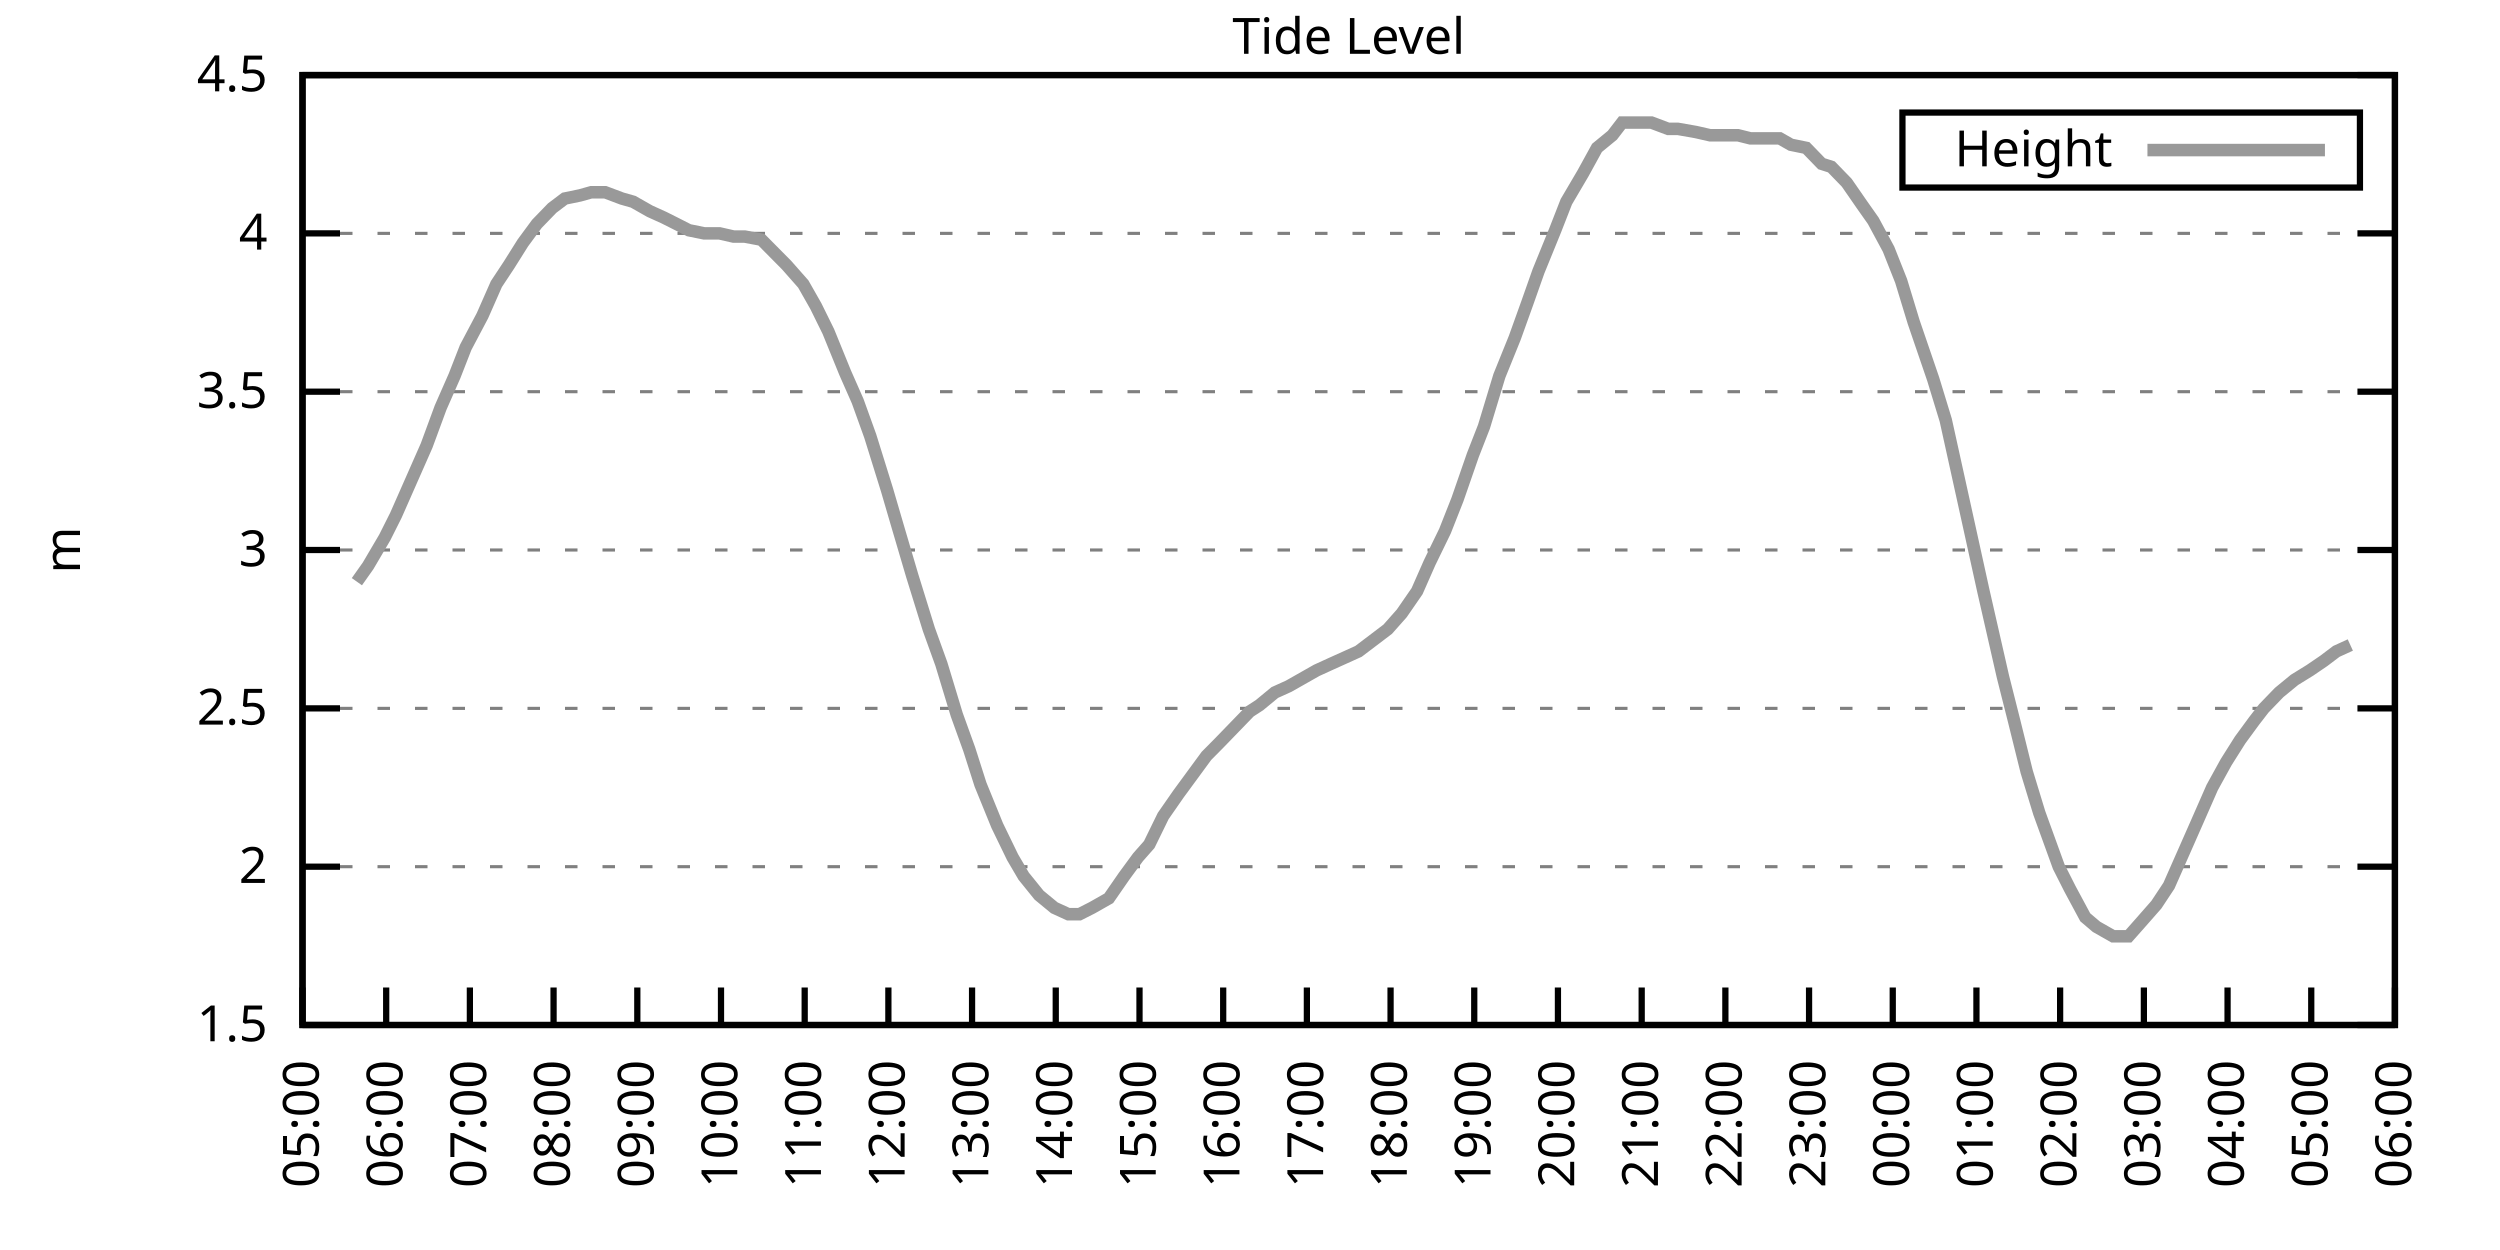
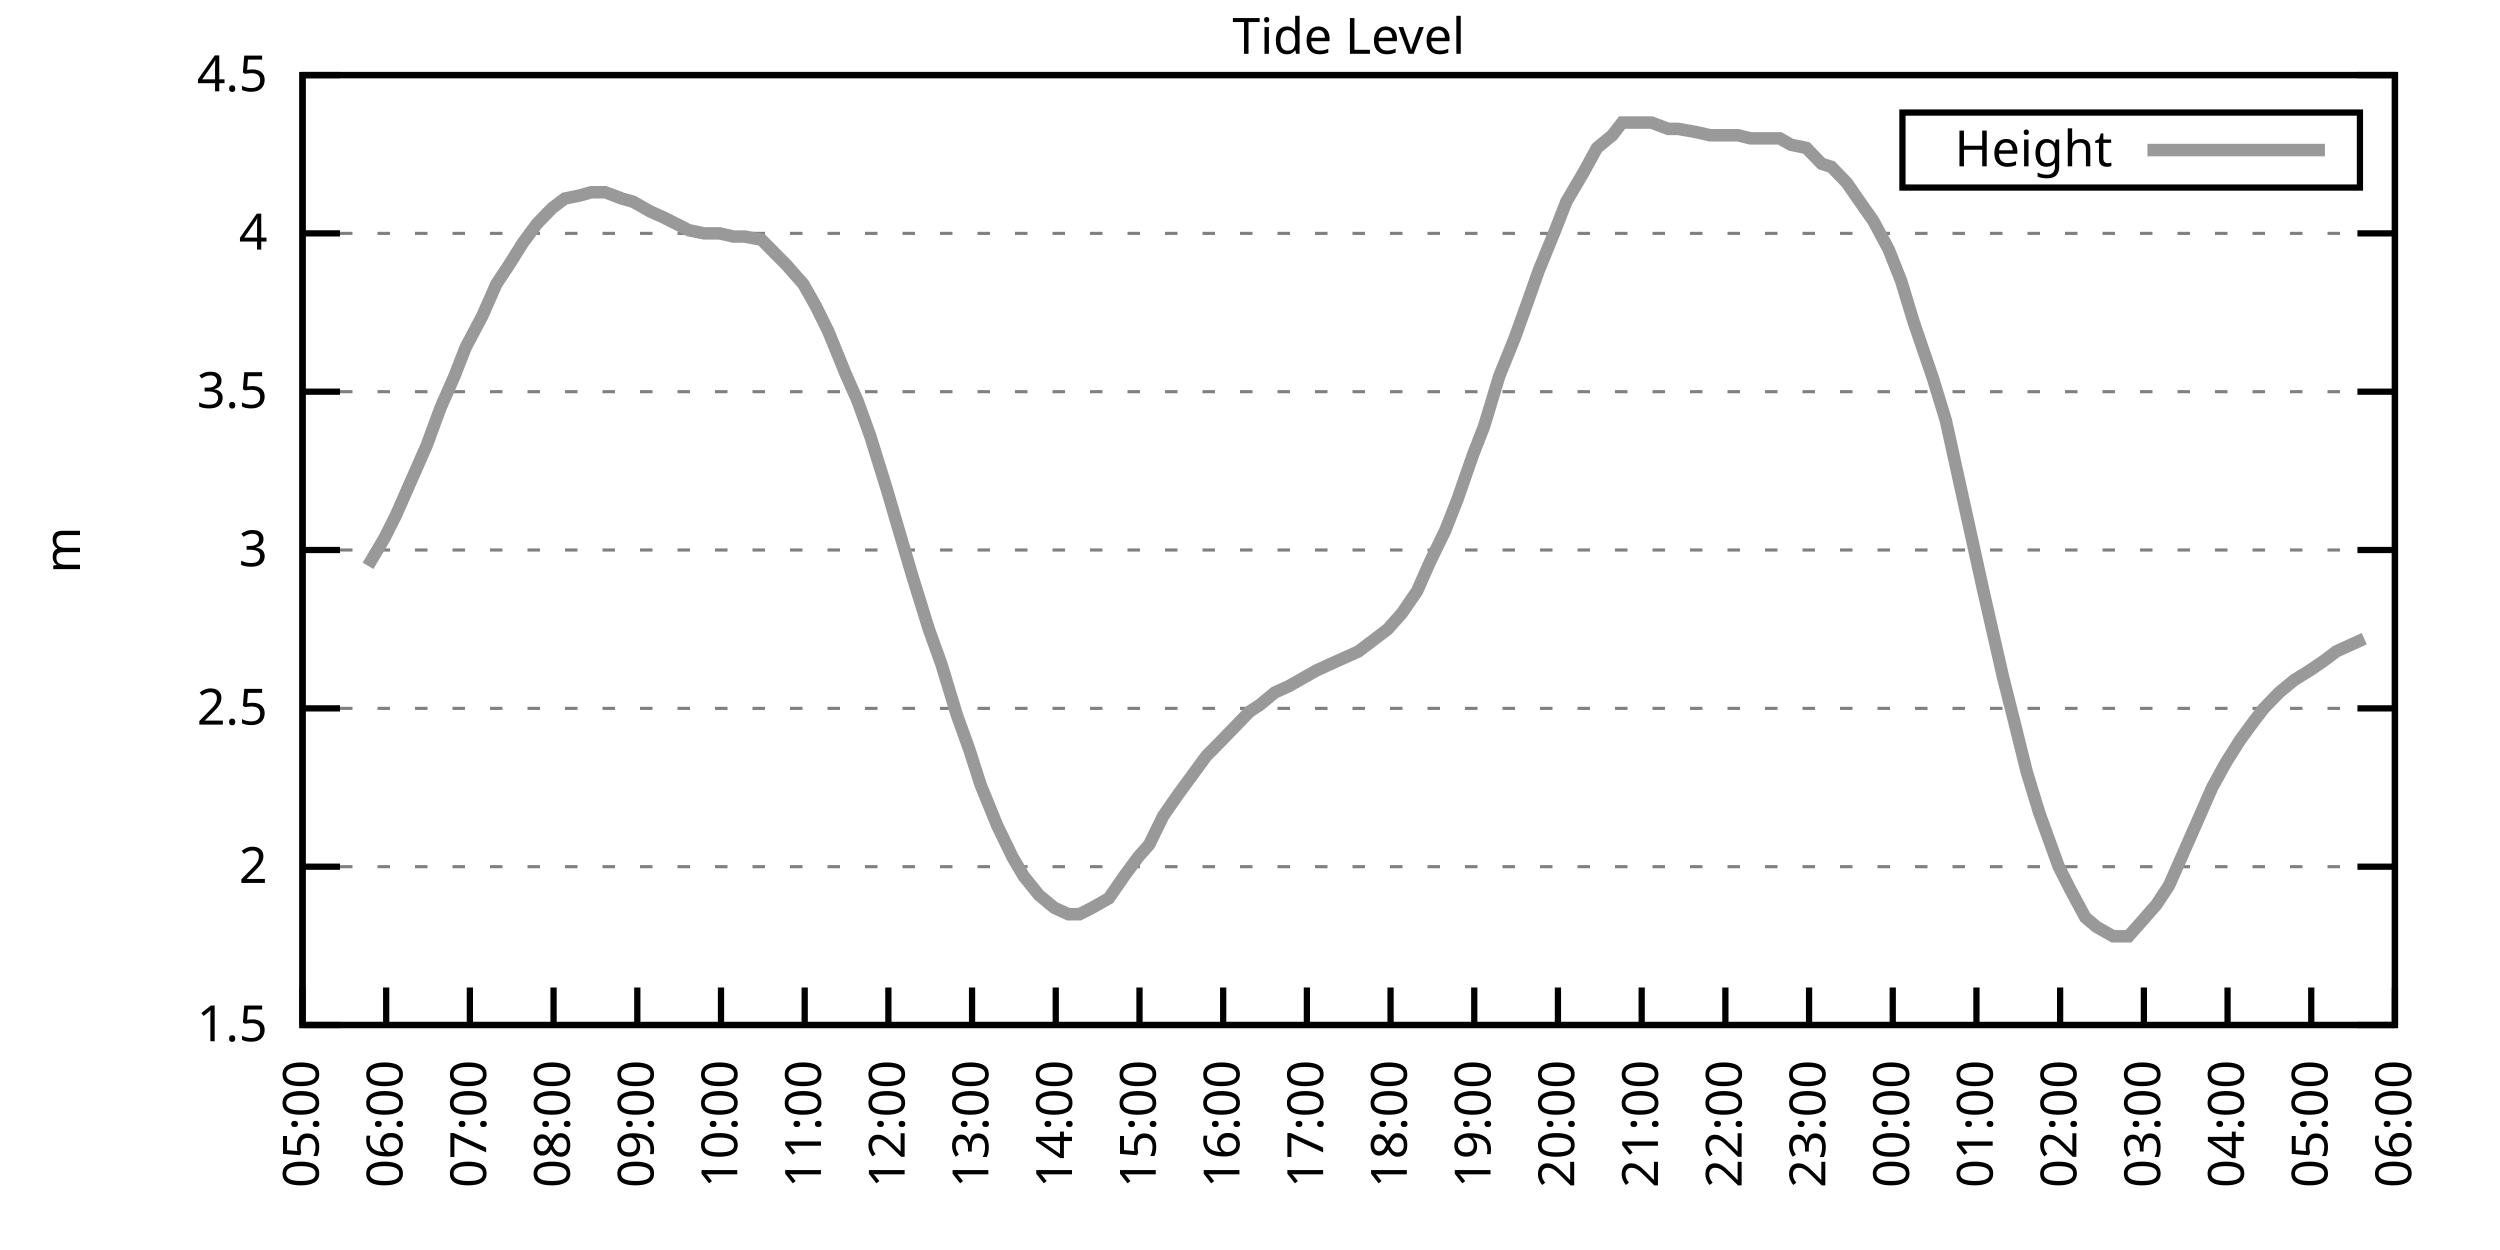
<svg xmlns="http://www.w3.org/2000/svg" xmlns:xlink="http://www.w3.org/1999/xlink" width="400" height="200" viewBox="0 0 400 200">
  <g id="gnuplot_canvas">
    <rect x="0" y="0" width="400" height="200" fill="none" />
    <defs>
      <circle id="gpDot" r="0.5" stroke-width="0.5" stroke="currentColor" />
      <path id="gpPt0" stroke-width="0.333" stroke="currentColor" d="M-1,0 h2 M0,-1 v2" />
      <path id="gpPt1" stroke-width="0.333" stroke="currentColor" d="M-1,-1 L1,1 M1,-1 L-1,1" />
      <path id="gpPt2" stroke-width="0.333" stroke="currentColor" d="M-1,0 L1,0 M0,-1 L0,1 M-1,-1 L1,1 M-1,1 L1,-1" />
      <rect id="gpPt3" stroke-width="0.333" stroke="currentColor" x="-1" y="-1" width="2" height="2" />
      <rect id="gpPt4" stroke-width="0.333" stroke="currentColor" fill="currentColor" x="-1" y="-1" width="2" height="2" />
      <circle id="gpPt5" stroke-width="0.333" stroke="currentColor" cx="0" cy="0" r="1" />
      <use xlink:href="#gpPt5" id="gpPt6" fill="currentColor" stroke="none" />
      <path id="gpPt7" stroke-width="0.333" stroke="currentColor" d="M0,-1.33 L-1.33,0.67 L1.33,0.67 z" />
      <use xlink:href="#gpPt7" id="gpPt8" fill="currentColor" stroke="none" />
      <use xlink:href="#gpPt7" id="gpPt9" stroke="currentColor" transform="rotate(180)" />
      <use xlink:href="#gpPt9" id="gpPt10" fill="currentColor" stroke="none" />
      <use xlink:href="#gpPt3" id="gpPt11" stroke="currentColor" transform="rotate(45)" />
      <use xlink:href="#gpPt11" id="gpPt12" fill="currentColor" stroke="none" />
      <path id="gpPt13" stroke-width="0.333" stroke="currentColor" d="M0,1.330 L1.265,0.411 L0.782,-1.067 L-0.782,-1.076 L-1.265,0.411 z" />
      <use xlink:href="#gpPt13" id="gpPt14" fill="currentColor" stroke="none" />
      <filter id="textbox" filterUnits="objectBoundingBox" x="0" y="0" height="1" width="1">
        <feFlood flood-color="white" flood-opacity="1" result="bgnd" />
        <feComposite in="SourceGraphic" in2="bgnd" operator="atop" />
      </filter>
      <filter id="greybox" filterUnits="objectBoundingBox" x="0" y="0" height="1" width="1">
        <feFlood flood-color="lightgrey" flood-opacity="1" result="grey" />
        <feComposite in="SourceGraphic" in2="grey" operator="atop" />
      </filter>
    </defs>
    <g fill="none" color="white" stroke="currentColor" stroke-width="1.00" stroke-linecap="butt" stroke-linejoin="miter">
</g>
    <g fill="none" color="black" stroke="currentColor" stroke-width="1.00" stroke-linecap="butt" stroke-linejoin="miter">
      <g stroke="none" shape-rendering="crispEdges">
        <polygon fill="rgb(255, 255, 255)" points="48.40,164.00 383.18,164.00 383.18,12.02 48.40,12.02 " />
      </g>
    </g>
    <g fill="none" color="black" stroke="currentColor" stroke-width="1.00" stroke-linecap="butt" stroke-linejoin="miter">
</g>
    <g fill="none" color="black" stroke="black" stroke-width="0.50" stroke-linecap="butt" stroke-linejoin="miter">
</g>
    <g fill="none" color="gray" stroke="currentColor" stroke-width="0.50" stroke-linecap="butt" stroke-linejoin="miter">
      <path stroke="gray" stroke-dasharray="2,4" class="gridline" d="M48.40,164.00 L383.19,164.00  " />
    </g>
    <g fill="none" color="gray" stroke="gray" stroke-width="1.00" stroke-linecap="butt" stroke-linejoin="miter">
</g>
    <g fill="none" color="black" stroke="currentColor" stroke-width="1.00" stroke-linecap="butt" stroke-linejoin="miter">
      <path stroke="black" d="M48.40,164.00 L54.40,164.00 M383.19,164.00 L377.19,164.00  " />
      <g transform="translate(42.80,166.60)" stroke="none" fill="black" font-family="Sans" font-size="8.00" text-anchor="end">
        <text>
          <tspan font-family="Sans"> 1.5</tspan>
        </text>
      </g>
    </g>
    <g fill="none" color="black" stroke="currentColor" stroke-width="1.00" stroke-linecap="butt" stroke-linejoin="miter">
</g>
    <g fill="none" color="black" stroke="black" stroke-width="0.50" stroke-linecap="butt" stroke-linejoin="miter">
</g>
    <g fill="none" color="gray" stroke="currentColor" stroke-width="0.50" stroke-linecap="butt" stroke-linejoin="miter">
      <path stroke="gray" stroke-dasharray="2,4" class="gridline" d="M48.40,138.67 L383.19,138.67  " />
    </g>
    <g fill="none" color="gray" stroke="gray" stroke-width="1.00" stroke-linecap="butt" stroke-linejoin="miter">
</g>
    <g fill="none" color="black" stroke="currentColor" stroke-width="1.00" stroke-linecap="butt" stroke-linejoin="miter">
      <path stroke="black" d="M48.40,138.67 L54.40,138.67 M383.19,138.67 L377.19,138.67  " />
      <g transform="translate(42.80,141.27)" stroke="none" fill="black" font-family="Sans" font-size="8.00" text-anchor="end">
        <text>
          <tspan font-family="Sans"> 2</tspan>
        </text>
      </g>
    </g>
    <g fill="none" color="black" stroke="currentColor" stroke-width="1.00" stroke-linecap="butt" stroke-linejoin="miter">
</g>
    <g fill="none" color="black" stroke="black" stroke-width="0.50" stroke-linecap="butt" stroke-linejoin="miter">
</g>
    <g fill="none" color="gray" stroke="currentColor" stroke-width="0.50" stroke-linecap="butt" stroke-linejoin="miter">
      <path stroke="gray" stroke-dasharray="2,4" class="gridline" d="M48.40,113.34 L383.19,113.34  " />
    </g>
    <g fill="none" color="gray" stroke="gray" stroke-width="1.00" stroke-linecap="butt" stroke-linejoin="miter">
</g>
    <g fill="none" color="black" stroke="currentColor" stroke-width="1.00" stroke-linecap="butt" stroke-linejoin="miter">
      <path stroke="black" d="M48.40,113.34 L54.40,113.34 M383.19,113.34 L377.19,113.34  " />
      <g transform="translate(42.80,115.94)" stroke="none" fill="black" font-family="Sans" font-size="8.00" text-anchor="end">
        <text>
          <tspan font-family="Sans"> 2.5</tspan>
        </text>
      </g>
    </g>
    <g fill="none" color="black" stroke="currentColor" stroke-width="1.00" stroke-linecap="butt" stroke-linejoin="miter">
</g>
    <g fill="none" color="black" stroke="black" stroke-width="0.50" stroke-linecap="butt" stroke-linejoin="miter">
</g>
    <g fill="none" color="gray" stroke="currentColor" stroke-width="0.50" stroke-linecap="butt" stroke-linejoin="miter">
      <path stroke="gray" stroke-dasharray="2,4" class="gridline" d="M48.40,88.00 L383.19,88.00  " />
    </g>
    <g fill="none" color="gray" stroke="gray" stroke-width="1.00" stroke-linecap="butt" stroke-linejoin="miter">
</g>
    <g fill="none" color="black" stroke="currentColor" stroke-width="1.00" stroke-linecap="butt" stroke-linejoin="miter">
      <path stroke="black" d="M48.40,88.00 L54.40,88.00 M383.19,88.00 L377.19,88.00  " />
      <g transform="translate(42.80,90.60)" stroke="none" fill="black" font-family="Sans" font-size="8.00" text-anchor="end">
        <text>
          <tspan font-family="Sans"> 3</tspan>
        </text>
      </g>
    </g>
    <g fill="none" color="black" stroke="currentColor" stroke-width="1.00" stroke-linecap="butt" stroke-linejoin="miter">
</g>
    <g fill="none" color="black" stroke="black" stroke-width="0.50" stroke-linecap="butt" stroke-linejoin="miter">
</g>
    <g fill="none" color="gray" stroke="currentColor" stroke-width="0.50" stroke-linecap="butt" stroke-linejoin="miter">
      <path stroke="gray" stroke-dasharray="2,4" class="gridline" d="M48.40,62.67 L383.19,62.67  " />
    </g>
    <g fill="none" color="gray" stroke="gray" stroke-width="1.00" stroke-linecap="butt" stroke-linejoin="miter">
</g>
    <g fill="none" color="black" stroke="currentColor" stroke-width="1.00" stroke-linecap="butt" stroke-linejoin="miter">
      <path stroke="black" d="M48.40,62.67 L54.40,62.67 M383.19,62.67 L377.19,62.67  " />
      <g transform="translate(42.80,65.27)" stroke="none" fill="black" font-family="Sans" font-size="8.00" text-anchor="end">
        <text>
          <tspan font-family="Sans"> 3.5</tspan>
        </text>
      </g>
    </g>
    <g fill="none" color="black" stroke="currentColor" stroke-width="1.00" stroke-linecap="butt" stroke-linejoin="miter">
</g>
    <g fill="none" color="black" stroke="black" stroke-width="0.50" stroke-linecap="butt" stroke-linejoin="miter">
</g>
    <g fill="none" color="gray" stroke="currentColor" stroke-width="0.50" stroke-linecap="butt" stroke-linejoin="miter">
      <path stroke="gray" stroke-dasharray="2,4" class="gridline" d="M48.40,37.34 L383.19,37.34  " />
    </g>
    <g fill="none" color="gray" stroke="gray" stroke-width="1.00" stroke-linecap="butt" stroke-linejoin="miter">
</g>
    <g fill="none" color="black" stroke="currentColor" stroke-width="1.00" stroke-linecap="butt" stroke-linejoin="miter">
      <path stroke="black" d="M48.40,37.34 L54.40,37.34 M383.19,37.34 L377.19,37.34  " />
      <g transform="translate(42.80,39.94)" stroke="none" fill="black" font-family="Sans" font-size="8.00" text-anchor="end">
        <text>
          <tspan font-family="Sans"> 4</tspan>
        </text>
      </g>
    </g>
    <g fill="none" color="black" stroke="currentColor" stroke-width="1.00" stroke-linecap="butt" stroke-linejoin="miter">
</g>
    <g fill="none" color="black" stroke="black" stroke-width="0.50" stroke-linecap="butt" stroke-linejoin="miter">
</g>
    <g fill="none" color="gray" stroke="currentColor" stroke-width="0.50" stroke-linecap="butt" stroke-linejoin="miter">
      <path stroke="gray" stroke-dasharray="2,4" class="gridline" d="M48.40,12.01 L383.19,12.01  " />
    </g>
    <g fill="none" color="gray" stroke="gray" stroke-width="1.00" stroke-linecap="butt" stroke-linejoin="miter">
</g>
    <g fill="none" color="black" stroke="currentColor" stroke-width="1.00" stroke-linecap="butt" stroke-linejoin="miter">
      <path stroke="black" d="M48.40,12.01 L54.40,12.01 M383.19,12.01 L377.19,12.01  " />
      <g transform="translate(42.80,14.61)" stroke="none" fill="black" font-family="Sans" font-size="8.00" text-anchor="end">
        <text>
          <tspan font-family="Sans"> 4.5</tspan>
        </text>
      </g>
    </g>
    <g fill="none" color="black" stroke="currentColor" stroke-width="1.00" stroke-linecap="butt" stroke-linejoin="miter">
      <path stroke="black" d="M48.40,164.00 L48.40,158.00  " />
      <g transform="translate(51.00,169.60) rotate(270.00)" stroke="none" fill="black" font-family="Sans" font-size="8.00" text-anchor="end">
        <text>
          <tspan font-family="Sans">05:00</tspan>
        </text>
      </g>
    </g>
    <g fill="none" color="black" stroke="currentColor" stroke-width="1.00" stroke-linecap="butt" stroke-linejoin="miter">
      <path stroke="black" d="M61.79,164.00 L61.79,158.00  " />
      <g transform="translate(64.39,169.60) rotate(270.00)" stroke="none" fill="black" font-family="Sans" font-size="8.00" text-anchor="end">
        <text>
          <tspan font-family="Sans">06:00</tspan>
        </text>
      </g>
    </g>
    <g fill="none" color="black" stroke="currentColor" stroke-width="1.00" stroke-linecap="butt" stroke-linejoin="miter">
      <path stroke="black" d="M75.18,164.00 L75.18,158.00  " />
      <g transform="translate(77.78,169.60) rotate(270.00)" stroke="none" fill="black" font-family="Sans" font-size="8.00" text-anchor="end">
        <text>
          <tspan font-family="Sans">07:00</tspan>
        </text>
      </g>
    </g>
    <g fill="none" color="black" stroke="currentColor" stroke-width="1.00" stroke-linecap="butt" stroke-linejoin="miter">
      <path stroke="black" d="M88.57,164.00 L88.57,158.00  " />
      <g transform="translate(91.17,169.60) rotate(270.00)" stroke="none" fill="black" font-family="Sans" font-size="8.00" text-anchor="end">
        <text>
          <tspan font-family="Sans">08:00</tspan>
        </text>
      </g>
    </g>
    <g fill="none" color="black" stroke="currentColor" stroke-width="1.00" stroke-linecap="butt" stroke-linejoin="miter">
      <path stroke="black" d="M101.97,164.00 L101.97,158.00  " />
      <g transform="translate(104.57,169.60) rotate(270.00)" stroke="none" fill="black" font-family="Sans" font-size="8.00" text-anchor="end">
        <text>
          <tspan font-family="Sans">09:00</tspan>
        </text>
      </g>
    </g>
    <g fill="none" color="black" stroke="currentColor" stroke-width="1.00" stroke-linecap="butt" stroke-linejoin="miter">
      <path stroke="black" d="M115.36,164.00 L115.36,158.00  " />
      <g transform="translate(117.96,169.60) rotate(270.00)" stroke="none" fill="black" font-family="Sans" font-size="8.00" text-anchor="end">
        <text>
          <tspan font-family="Sans">10:00</tspan>
        </text>
      </g>
    </g>
    <g fill="none" color="black" stroke="currentColor" stroke-width="1.00" stroke-linecap="butt" stroke-linejoin="miter">
      <path stroke="black" d="M128.75,164.00 L128.75,158.00  " />
      <g transform="translate(131.35,169.60) rotate(270.00)" stroke="none" fill="black" font-family="Sans" font-size="8.00" text-anchor="end">
        <text>
          <tspan font-family="Sans">11:00</tspan>
        </text>
      </g>
    </g>
    <g fill="none" color="black" stroke="currentColor" stroke-width="1.00" stroke-linecap="butt" stroke-linejoin="miter">
      <path stroke="black" d="M142.14,164.00 L142.14,158.00  " />
      <g transform="translate(144.74,169.60) rotate(270.00)" stroke="none" fill="black" font-family="Sans" font-size="8.00" text-anchor="end">
        <text>
          <tspan font-family="Sans">12:00</tspan>
        </text>
      </g>
    </g>
    <g fill="none" color="black" stroke="currentColor" stroke-width="1.00" stroke-linecap="butt" stroke-linejoin="miter">
      <path stroke="black" d="M155.53,164.00 L155.53,158.00  " />
      <g transform="translate(158.13,169.60) rotate(270.00)" stroke="none" fill="black" font-family="Sans" font-size="8.00" text-anchor="end">
        <text>
          <tspan font-family="Sans">13:00</tspan>
        </text>
      </g>
    </g>
    <g fill="none" color="black" stroke="currentColor" stroke-width="1.00" stroke-linecap="butt" stroke-linejoin="miter">
      <path stroke="black" d="M168.92,164.00 L168.92,158.00  " />
      <g transform="translate(171.52,169.60) rotate(270.00)" stroke="none" fill="black" font-family="Sans" font-size="8.00" text-anchor="end">
        <text>
          <tspan font-family="Sans">14:00</tspan>
        </text>
      </g>
    </g>
    <g fill="none" color="black" stroke="currentColor" stroke-width="1.00" stroke-linecap="butt" stroke-linejoin="miter">
      <path stroke="black" d="M182.32,164.00 L182.32,158.00  " />
      <g transform="translate(184.92,169.60) rotate(270.00)" stroke="none" fill="black" font-family="Sans" font-size="8.00" text-anchor="end">
        <text>
          <tspan font-family="Sans">15:00</tspan>
        </text>
      </g>
    </g>
    <g fill="none" color="black" stroke="currentColor" stroke-width="1.00" stroke-linecap="butt" stroke-linejoin="miter">
      <path stroke="black" d="M195.71,164.00 L195.71,158.00  " />
      <g transform="translate(198.31,169.60) rotate(270.00)" stroke="none" fill="black" font-family="Sans" font-size="8.00" text-anchor="end">
        <text>
          <tspan font-family="Sans">16:00</tspan>
        </text>
      </g>
    </g>
    <g fill="none" color="black" stroke="currentColor" stroke-width="1.00" stroke-linecap="butt" stroke-linejoin="miter">
      <path stroke="black" d="M209.10,164.00 L209.10,158.00  " />
      <g transform="translate(211.70,169.60) rotate(270.00)" stroke="none" fill="black" font-family="Sans" font-size="8.00" text-anchor="end">
        <text>
          <tspan font-family="Sans">17:00</tspan>
        </text>
      </g>
    </g>
    <g fill="none" color="black" stroke="currentColor" stroke-width="1.00" stroke-linecap="butt" stroke-linejoin="miter">
      <path stroke="black" d="M222.49,164.00 L222.49,158.00  " />
      <g transform="translate(225.09,169.60) rotate(270.00)" stroke="none" fill="black" font-family="Sans" font-size="8.00" text-anchor="end">
        <text>
          <tspan font-family="Sans">18:00</tspan>
        </text>
      </g>
    </g>
    <g fill="none" color="black" stroke="currentColor" stroke-width="1.00" stroke-linecap="butt" stroke-linejoin="miter">
      <path stroke="black" d="M235.88,164.00 L235.88,158.00  " />
      <g transform="translate(238.48,169.60) rotate(270.00)" stroke="none" fill="black" font-family="Sans" font-size="8.00" text-anchor="end">
        <text>
          <tspan font-family="Sans">19:00</tspan>
        </text>
      </g>
    </g>
    <g fill="none" color="black" stroke="currentColor" stroke-width="1.00" stroke-linecap="butt" stroke-linejoin="miter">
      <path stroke="black" d="M249.27,164.00 L249.27,158.00  " />
      <g transform="translate(251.87,169.60) rotate(270.00)" stroke="none" fill="black" font-family="Sans" font-size="8.00" text-anchor="end">
        <text>
          <tspan font-family="Sans">20:00</tspan>
        </text>
      </g>
    </g>
    <g fill="none" color="black" stroke="currentColor" stroke-width="1.00" stroke-linecap="butt" stroke-linejoin="miter">
      <path stroke="black" d="M262.67,164.00 L262.67,158.00  " />
      <g transform="translate(265.27,169.60) rotate(270.00)" stroke="none" fill="black" font-family="Sans" font-size="8.00" text-anchor="end">
        <text>
          <tspan font-family="Sans">21:00</tspan>
        </text>
      </g>
    </g>
    <g fill="none" color="black" stroke="currentColor" stroke-width="1.00" stroke-linecap="butt" stroke-linejoin="miter">
      <path stroke="black" d="M276.06,164.00 L276.06,158.00  " />
      <g transform="translate(278.66,169.60) rotate(270.00)" stroke="none" fill="black" font-family="Sans" font-size="8.00" text-anchor="end">
        <text>
          <tspan font-family="Sans">22:00</tspan>
        </text>
      </g>
    </g>
    <g fill="none" color="black" stroke="currentColor" stroke-width="1.00" stroke-linecap="butt" stroke-linejoin="miter">
      <path stroke="black" d="M289.45,164.00 L289.45,158.00  " />
      <g transform="translate(292.05,169.60) rotate(270.00)" stroke="none" fill="black" font-family="Sans" font-size="8.00" text-anchor="end">
        <text>
          <tspan font-family="Sans">23:00</tspan>
        </text>
      </g>
    </g>
    <g fill="none" color="black" stroke="currentColor" stroke-width="1.00" stroke-linecap="butt" stroke-linejoin="miter">
      <path stroke="black" d="M302.84,164.00 L302.84,158.00  " />
      <g transform="translate(305.44,169.60) rotate(270.00)" stroke="none" fill="black" font-family="Sans" font-size="8.00" text-anchor="end">
        <text>
          <tspan font-family="Sans">00:00</tspan>
        </text>
      </g>
    </g>
    <g fill="none" color="black" stroke="currentColor" stroke-width="1.00" stroke-linecap="butt" stroke-linejoin="miter">
      <path stroke="black" d="M316.23,164.00 L316.23,158.00  " />
      <g transform="translate(318.83,169.60) rotate(270.00)" stroke="none" fill="black" font-family="Sans" font-size="8.00" text-anchor="end">
        <text>
          <tspan font-family="Sans">01:00</tspan>
        </text>
      </g>
    </g>
    <g fill="none" color="black" stroke="currentColor" stroke-width="1.00" stroke-linecap="butt" stroke-linejoin="miter">
      <path stroke="black" d="M329.62,164.00 L329.62,158.00  " />
      <g transform="translate(332.22,169.60) rotate(270.00)" stroke="none" fill="black" font-family="Sans" font-size="8.00" text-anchor="end">
        <text>
          <tspan font-family="Sans">02:00</tspan>
        </text>
      </g>
    </g>
    <g fill="none" color="black" stroke="currentColor" stroke-width="1.00" stroke-linecap="butt" stroke-linejoin="miter">
      <path stroke="black" d="M343.02,164.00 L343.02,158.00  " />
      <g transform="translate(345.62,169.60) rotate(270.00)" stroke="none" fill="black" font-family="Sans" font-size="8.00" text-anchor="end">
        <text>
          <tspan font-family="Sans">03:00</tspan>
        </text>
      </g>
    </g>
    <g fill="none" color="black" stroke="currentColor" stroke-width="1.00" stroke-linecap="butt" stroke-linejoin="miter">
      <path stroke="black" d="M356.41,164.00 L356.41,158.00  " />
      <g transform="translate(359.01,169.60) rotate(270.00)" stroke="none" fill="black" font-family="Sans" font-size="8.00" text-anchor="end">
        <text>
          <tspan font-family="Sans">04:00</tspan>
        </text>
      </g>
    </g>
    <g fill="none" color="black" stroke="currentColor" stroke-width="1.00" stroke-linecap="butt" stroke-linejoin="miter">
      <path stroke="black" d="M369.80,164.00 L369.80,158.00  " />
      <g transform="translate(372.40,169.60) rotate(270.00)" stroke="none" fill="black" font-family="Sans" font-size="8.00" text-anchor="end">
        <text>
          <tspan font-family="Sans">05:00</tspan>
        </text>
      </g>
    </g>
    <g fill="none" color="black" stroke="currentColor" stroke-width="1.00" stroke-linecap="butt" stroke-linejoin="miter">
      <path stroke="black" d="M383.19,164.00 L383.19,158.00  " />
      <g transform="translate(385.79,169.60) rotate(270.00)" stroke="none" fill="black" font-family="Sans" font-size="8.00" text-anchor="end">
        <text>
          <tspan font-family="Sans">06:00</tspan>
        </text>
      </g>
    </g>
    <g fill="none" color="black" stroke="currentColor" stroke-width="1.00" stroke-linecap="butt" stroke-linejoin="miter">
</g>
    <g fill="none" color="black" stroke="currentColor" stroke-width="1.00" stroke-linecap="butt" stroke-linejoin="miter">
      <path stroke="black" d="M48.40,12.01 L48.40,164.00 L383.19,164.00 L383.19,12.01 L48.40,12.01 Z  " />
    </g>
    <g fill="none" color="black" stroke="currentColor" stroke-width="1.00" stroke-linecap="butt" stroke-linejoin="miter">
</g>
    <g fill="none" color="black" stroke="currentColor" stroke-width="1.00" stroke-linecap="butt" stroke-linejoin="miter">
      <path stroke="black" d="M304.39,30.01 L304.39,18.01 L377.59,18.01 L377.59,30.01 L304.39,30.01 Z  " />
    </g>
    <g id="Tide_level_plot_1">
      <g fill="none" color="white" stroke="black" stroke-width="2.00" stroke-linecap="butt" stroke-linejoin="miter">
</g>
      <g fill="none" color="black" stroke="currentColor" stroke-width="2.00" stroke-linecap="butt" stroke-linejoin="miter">
        <g transform="translate(337.99,26.61)" stroke="none" fill="black" font-family="Sans" font-size="8.00" text-anchor="end">
          <text>
            <tspan font-family="Sans">Height</tspan>
          </text>
        </g>
      </g>
      <g fill="none" color="black" stroke="currentColor" stroke-width="2.00" stroke-linecap="butt" stroke-linejoin="miter">
-         <path stroke="rgb(153, 153, 153)" d="M343.59,24.01 L371.99,24.01 M57.10,93.07 L58.89,90.54 L61.57,85.98 L63.35,82.43 L66.03,76.35 L68.26,71.29   L70.50,65.21 L72.73,60.14 L74.51,55.58 L77.19,50.51 L79.42,45.45 L81.43,42.41 L83.66,38.86 L85.90,35.82   L88.35,33.29 L90.36,31.77 L92.82,31.26 L94.60,30.76 L96.83,30.76 L99.51,31.77 L101.30,32.28 L103.98,33.80   L106.21,34.81 L108.22,35.82 L110.22,36.84 L112.68,37.34 L115.13,37.34 L117.37,37.85 L119.15,37.85 L121.83,38.35   L123.84,40.38 L125.85,42.41 L128.53,45.45 L130.54,48.99 L132.54,53.05 L135.22,59.63 L137.23,64.19 L139.24,69.77   L141.92,78.38 L143.70,84.46 L145.94,92.06 L148.61,100.67 L150.62,106.24 L153.08,114.35 L155.09,119.92 L156.87,125.50   L159.55,132.08 L162.01,137.15 L163.79,140.19 L166.25,143.23 L168.70,145.25 L170.93,146.27 L172.72,146.27 L174.73,145.25   L177.41,143.73 L179.86,140.19 L182.09,137.15 L183.88,135.12 L186.11,130.56 L188.57,127.02 L190.80,123.98 L193.03,120.94   L195.04,118.91 L197.49,116.38 L199.95,113.84 L201.51,112.83 L203.97,110.80 L206.20,109.79 L208.88,108.27 L210.66,107.26   L212.89,106.24 L215.13,105.23 L217.36,104.22 L220.04,102.19 L222.04,100.67 L224.28,98.14 L226.73,94.59 L228.74,90.03   L231.20,84.97 L233.20,79.90 L235.66,72.81 L237.44,68.25 L239.90,60.14 L242.36,54.06 L244.36,48.49 L246.15,43.42   L248.83,36.84 L250.61,32.28 L253.29,27.72 L255.52,23.66 L257.98,21.64 L259.54,19.61 L262.22,19.61 L264.23,19.61   L266.91,20.62 L268.47,20.62 L271.37,21.13 L273.60,21.64 L275.61,21.64 L278.07,21.64 L280.07,22.14 L282.53,22.14   L284.76,22.14 L286.55,23.16 L289.00,23.66 L291.46,26.20 L293.02,26.70 L295.48,29.24 L297.93,32.78 L299.72,35.32   L302.17,39.87 L304.18,44.94 L306.19,51.53 L309.31,60.65 L311.32,67.23 L313.11,75.34 L315.12,84.46 L317.35,94.59   L320.47,108.27 L322.26,115.36 L324.27,123.47 L326.28,130.06 L329.40,138.67 L331.19,142.21 L333.64,146.77 L335.43,148.29   L338.10,149.81 L340.56,149.81 L342.35,147.79 L345.02,144.75 L347.03,141.71 L349.49,136.14 L351.50,131.58 L353.95,126.00   L356.18,121.95 L358.42,118.40 L360.65,115.36 L362.21,113.34 L364.66,110.80 L367.12,108.78 L369.58,107.26 L371.81,105.74   L373.82,104.22 L376.05,103.20  " />
+         <path stroke="rgb(153, 153, 153)" d="M343.59,24.01 L371.99,24.01 M58.89,90.54 L61.57,85.98 L63.35,82.43 L66.03,76.35 L68.26,71.29 L70.50,65.21   L72.73,60.14 L74.51,55.58 L77.19,50.51 L79.42,45.45 L81.43,42.41 L83.66,38.86 L85.90,35.82 L88.35,33.29   L90.36,31.77 L92.82,31.26 L94.60,30.76 L96.83,30.76 L99.51,31.77 L101.30,32.28 L103.98,33.80 L106.21,34.81   L108.22,35.82 L110.22,36.84 L112.68,37.34 L115.13,37.34 L117.37,37.85 L119.15,37.85 L121.83,38.35 L123.84,40.38   L125.85,42.41 L128.53,45.45 L130.54,48.99 L132.54,53.05 L135.22,59.63 L137.23,64.19 L139.24,69.77 L141.92,78.38   L143.70,84.46 L145.94,92.06 L148.61,100.67 L150.62,106.24 L153.08,114.35 L155.09,119.92 L156.87,125.50 L159.55,132.08   L162.01,137.15 L163.79,140.19 L166.25,143.23 L168.70,145.25 L170.93,146.27 L172.72,146.27 L174.73,145.25 L177.41,143.73   L179.86,140.19 L182.09,137.15 L183.88,135.12 L186.11,130.56 L188.57,127.02 L190.80,123.98 L193.03,120.94 L195.04,118.91   L197.49,116.38 L199.95,113.84 L201.51,112.83 L203.97,110.80 L206.20,109.79 L208.88,108.27 L210.66,107.26 L212.89,106.24   L215.13,105.23 L217.36,104.22 L220.04,102.19 L222.04,100.67 L224.28,98.14 L226.73,94.59 L228.74,90.03 L231.20,84.97   L233.20,79.90 L235.66,72.81 L237.44,68.25 L239.90,60.14 L242.36,54.06 L244.36,48.49 L246.15,43.42 L248.83,36.84   L250.61,32.28 L253.29,27.72 L255.52,23.66 L257.98,21.64 L259.54,19.61 L262.22,19.61 L264.23,19.61 L266.91,20.62   L268.47,20.62 L271.37,21.13 L273.60,21.64 L275.61,21.64 L278.07,21.64 L280.07,22.14 L282.53,22.14 L284.76,22.14   L286.55,23.16 L289.00,23.66 L291.46,26.20 L293.02,26.70 L295.48,29.24 L297.93,32.78 L299.72,35.32 L302.17,39.87   L304.18,44.94 L306.19,51.53 L309.31,60.65 L311.32,67.23 L313.11,75.34 L315.12,84.46 L317.35,94.59 L320.47,108.27   L322.26,115.36 L324.27,123.47 L326.28,130.06 L329.40,138.67 L331.19,142.21 L333.64,146.77 L335.43,148.29 L338.10,149.81   L340.56,149.81 L342.35,147.79 L345.02,144.75 L347.03,141.71 L349.49,136.14 L351.50,131.58 L353.95,126.00 L356.18,121.95   L358.42,118.40 L360.65,115.36 L362.21,113.34 L364.66,110.80 L367.12,108.78 L369.58,107.26 L371.81,105.74 L373.82,104.22   L376.05,103.20 L378.28,102.19  " />
      </g>
    </g>
    <g fill="none" color="black" stroke="currentColor" stroke-width="2.00" stroke-linecap="butt" stroke-linejoin="miter">
</g>
    <g fill="none" color="black" stroke="black" stroke-width="1.00" stroke-linecap="butt" stroke-linejoin="miter">
</g>
    <g fill="none" color="black" stroke="currentColor" stroke-width="1.00" stroke-linecap="butt" stroke-linejoin="miter">
      <path stroke="black" d="M48.40,12.01 L48.40,164.00 L383.19,164.00 L383.19,12.01 L48.40,12.01 Z  " />
      <g transform="translate(12.80,88.01) rotate(270.00)" stroke="none" fill="black" font-family="Sans" font-size="8.00" text-anchor="middle">
        <text>
          <tspan font-family="Sans">m</tspan>
        </text>
      </g>
    </g>
    <g fill="none" color="black" stroke="currentColor" stroke-width="1.00" stroke-linecap="butt" stroke-linejoin="miter">
</g>
    <g fill="none" color="black" stroke="currentColor" stroke-width="1.00" stroke-linecap="butt" stroke-linejoin="miter">
      <g transform="translate(215.79,8.61)" stroke="none" fill="black" font-family="Sans" font-size="8.00" text-anchor="middle">
        <text>
          <tspan font-family="Sans">Tide Level</tspan>
        </text>
      </g>
    </g>
    <g fill="none" color="black" stroke="currentColor" stroke-width="1.00" stroke-linecap="butt" stroke-linejoin="miter">
</g>
  </g>
</svg>
